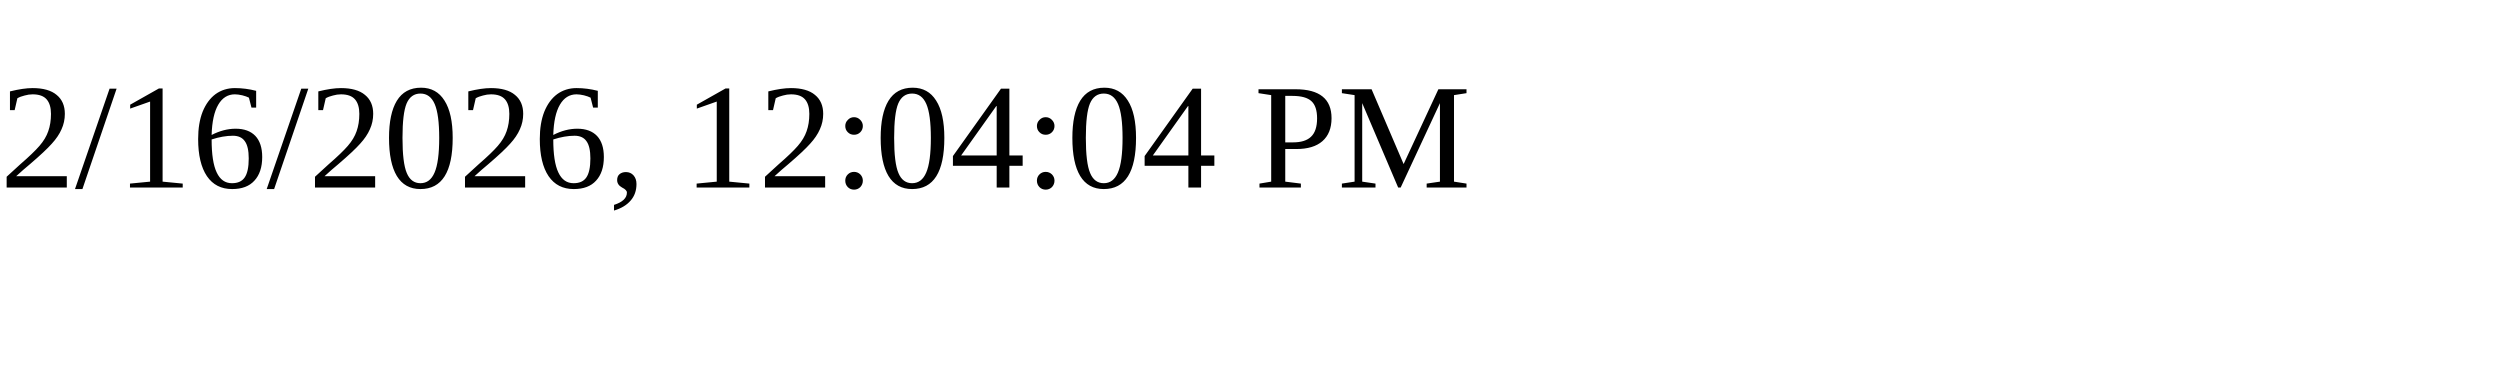
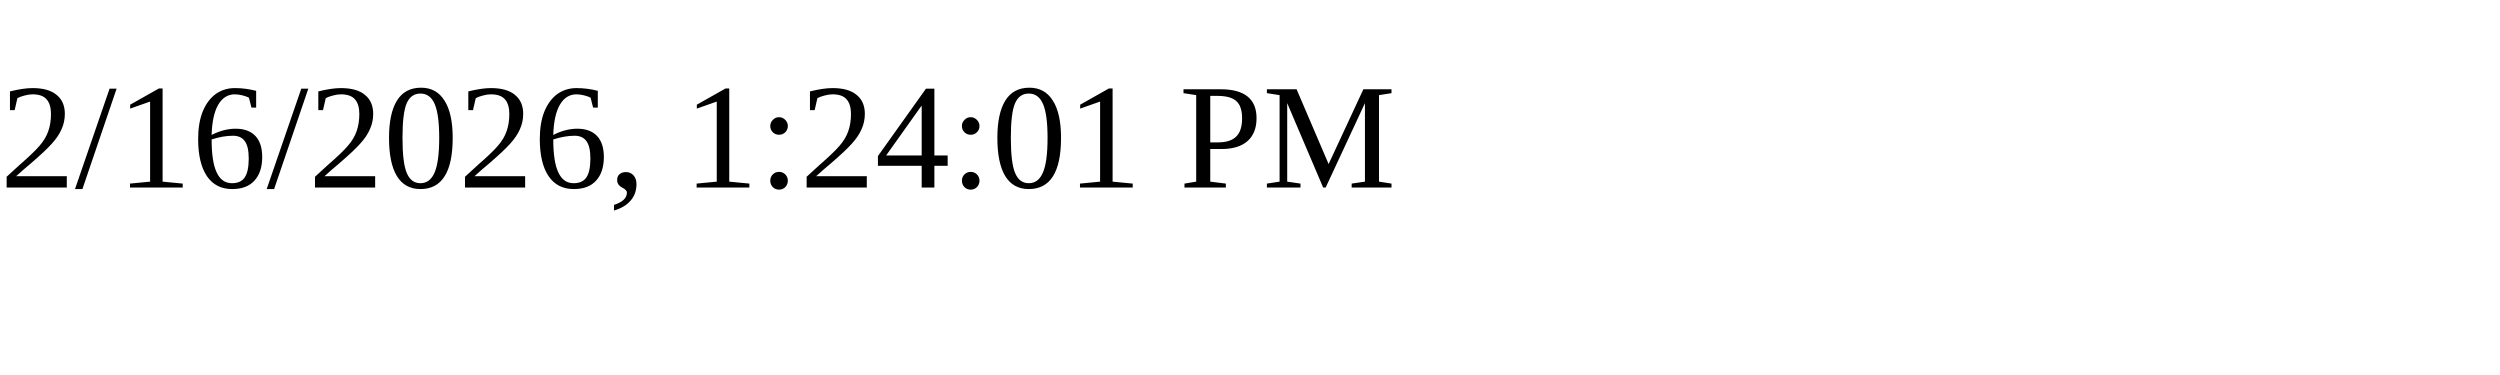
<svg xmlns="http://www.w3.org/2000/svg" height="30" width="200">
-   <text x="0" y="15">2/16/2026, 12:04:04 PM</text>
+   <text x="0" y="15">2/16/2026, 1:24:01 PM</text>
</svg>
